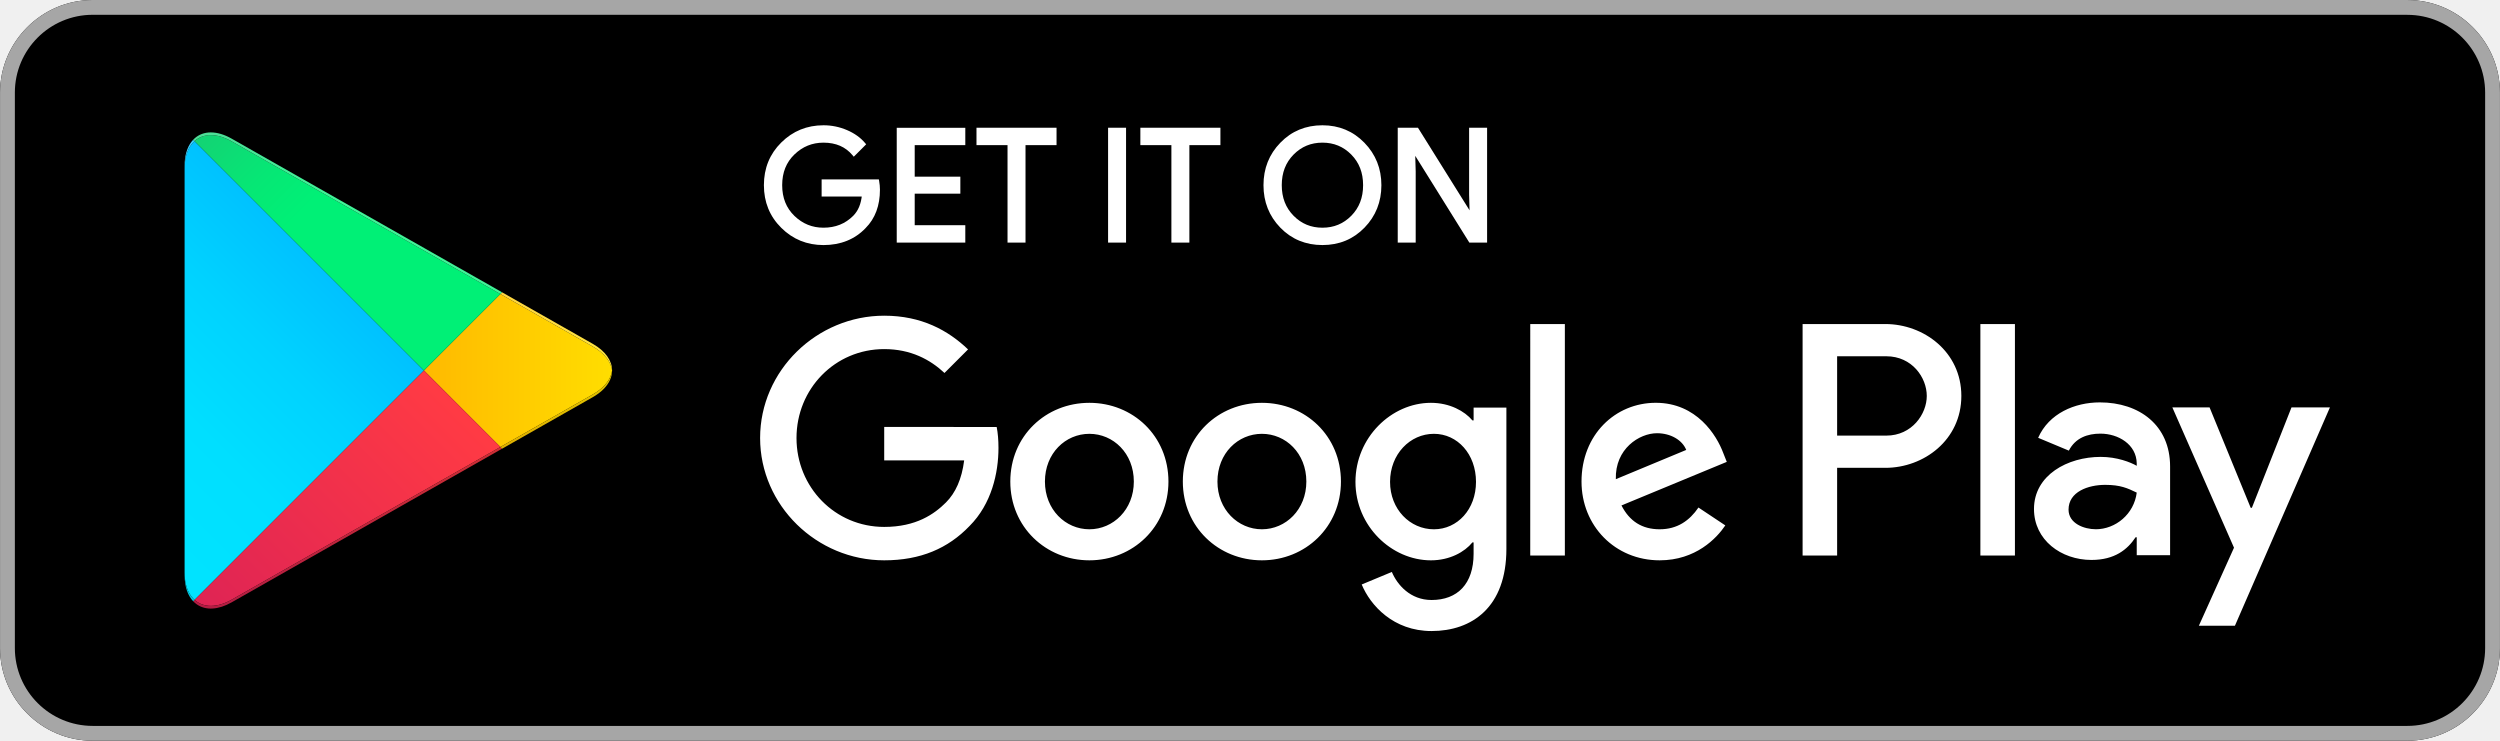
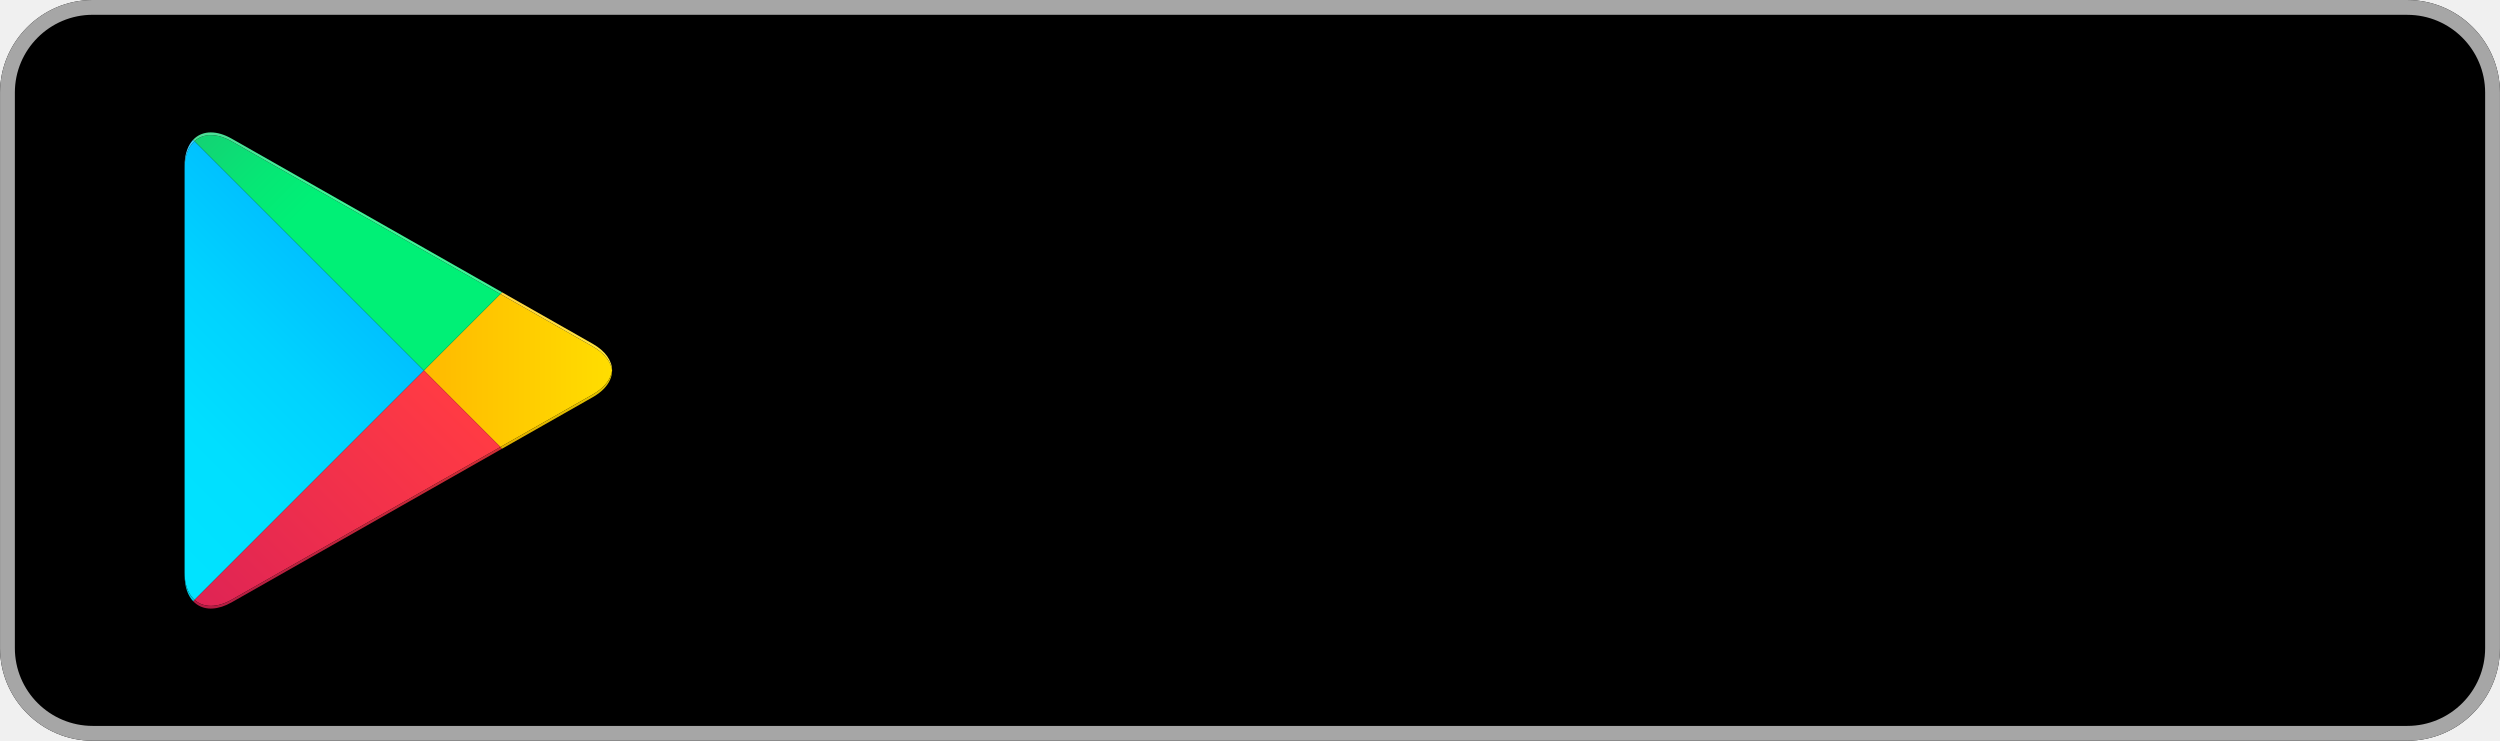
<svg xmlns="http://www.w3.org/2000/svg" viewBox="0 0 180 53.332" xml:space="preserve">
  <defs>
    <linearGradient id="a" x2="1" gradientTransform="scale(-31.64 31.64) rotate(45 -.903 -.925)" gradientUnits="userSpaceOnUse">
      <stop stop-color="#00a0ff" offset="0" />
      <stop stop-color="#00a1ff" offset=".007" />
      <stop stop-color="#00beff" offset=".26" />
      <stop stop-color="#00d2ff" offset=".512" />
      <stop stop-color="#00dfff" offset=".76" />
      <stop stop-color="#00e3ff" offset="1" />
    </linearGradient>
    <linearGradient id="b" x2="1" gradientTransform="matrix(-32.255 0 0 32.255 45.098 26.675)" gradientUnits="userSpaceOnUse">
      <stop stop-color="#ffe000" offset="0" />
      <stop stop-color="#ffbd00" offset=".409" />
      <stop stop-color="orange" offset=".775" />
      <stop stop-color="#ff9c00" offset="1" />
    </linearGradient>
    <linearGradient id="c" x2="1" gradientTransform="scale(-42.903 42.903) rotate(45 -1.222 -.585)" gradientUnits="userSpaceOnUse">
      <stop stop-color="#ff3a44" offset="0" />
      <stop stop-color="#c31162" offset="1" />
    </linearGradient>
    <linearGradient id="d" x2="1" gradientTransform="scale(19.156 -19.156) rotate(-44.998 .238 -.62)" gradientUnits="userSpaceOnUse">
      <stop stop-color="#32a071" offset="0" />
      <stop stop-color="#2da771" offset=".069" />
      <stop stop-color="#15cf74" offset=".476" />
      <stop stop-color="#06e775" offset=".801" />
      <stop stop-color="#00f076" offset="1" />
    </linearGradient>
    <linearGradient id="e" x2="1" gradientTransform="matrix(-32.255 0 0 32.255 45.098 26.675)" gradientUnits="userSpaceOnUse">
      <stop stop-color="#ccb300" offset="0" />
      <stop stop-color="#cc9700" offset=".409" />
      <stop stop-color="#cc8400" offset=".775" />
      <stop stop-color="#cc7d00" offset="1" />
    </linearGradient>
    <linearGradient id="f" x2="1" gradientTransform="scale(-42.903 42.903) rotate(45 -1.222 -.585)" gradientUnits="userSpaceOnUse">
      <stop stop-color="#cc2e36" offset="0" />
      <stop stop-color="#9c0e4e" offset="1" />
    </linearGradient>
    <linearGradient id="g" x2="1" gradientTransform="scale(-31.64 31.64) rotate(45 -.903 -.925)" gradientUnits="userSpaceOnUse">
      <stop stop-color="#008de0" offset="0" />
      <stop stop-color="#008de0" offset=".007" />
      <stop stop-color="#00a7e0" offset=".26" />
      <stop stop-color="#00b8e0" offset=".512" />
      <stop stop-color="#00c4e0" offset=".76" />
      <stop stop-color="#00c7e0" offset="1" />
    </linearGradient>
    <linearGradient id="h" x2="1" gradientTransform="scale(-42.903 42.903) rotate(45 -1.222 -.585)" gradientUnits="userSpaceOnUse">
      <stop stop-color="#e0333c" offset="0" />
      <stop stop-color="#ab0f56" offset="1" />
    </linearGradient>
    <linearGradient id="i" x2="1" gradientTransform="matrix(-32.255 0 0 32.255 45.098 26.675)" gradientUnits="userSpaceOnUse">
      <stop stop-color="#e0c500" offset="0" />
      <stop stop-color="#e0a600" offset=".409" />
      <stop stop-color="#e09100" offset=".775" />
      <stop stop-color="#e08900" offset="1" />
    </linearGradient>
    <linearGradient id="j" x2="1" gradientTransform="matrix(-32.255 0 0 32.255 45.098 26.675)" gradientUnits="userSpaceOnUse">
      <stop stop-color="#ffe840" offset="0" />
      <stop stop-color="#ffce40" offset=".409" />
      <stop stop-color="#ffbc40" offset=".775" />
      <stop stop-color="#ffb540" offset="1" />
    </linearGradient>
    <linearGradient id="k" x2="1" gradientTransform="scale(-31.64 31.64) rotate(45 -.903 -.925)" gradientUnits="userSpaceOnUse">
      <stop stop-color="#40b8ff" offset="0" />
      <stop stop-color="#40b9ff" offset=".007" />
      <stop stop-color="#40ceff" offset=".26" />
      <stop stop-color="#40ddff" offset=".512" />
      <stop stop-color="#40e7ff" offset=".76" />
      <stop stop-color="#40eaff" offset="1" />
    </linearGradient>
    <linearGradient id="l" x2="1" gradientTransform="scale(19.156 -19.156) rotate(-44.998 .238 -.62)" gradientUnits="userSpaceOnUse">
      <stop stop-color="#65b895" offset="0" />
      <stop stop-color="#62bd95" offset=".069" />
      <stop stop-color="#50db97" offset=".476" />
      <stop stop-color="#44ed98" offset=".801" />
      <stop stop-color="#40f498" offset="1" />
    </linearGradient>
  </defs>
  <path d="M173.33 53.332H6.67c-3.667 0-6.667-3-6.667-6.667V6.668c0-3.667 3-6.667 6.667-6.667h166.66c3.667 0 6.667 3 6.667 6.667v39.997c0 3.666-3 6.666-6.667 6.666" />
-   <path d="M101.93 17.465v-5.118l-.044-1.544-.202.074 4.107 6.588h1.28V9.199h-1.295v4.816l.044 1.544.202-.074-3.927-6.286h-1.458v8.266" fill="#fff" />
+   <path d="M101.93 17.465v-5.118l-.044-1.544-.202.074 4.107 6.588h1.28V9.199h-1.295v4.816l.044 1.544.202-.074-3.927-6.286h-1.458v8.266" fill="#000000" />
  <path d="M173.33 0H6.67C3.003 0 .003 3 .003 6.666v40c0 3.666 3 6.666 6.667 6.666h166.66c3.667 0 6.667-3 6.667-6.667V6.668c0-3.667-3-6.667-6.667-6.667m0 1.067c3.088 0 5.6 2.512 5.6 5.6v39.997c0 3.087-2.512 5.6-5.6 5.6H6.67a5.607 5.607 0 0 1-5.6-5.6v-40c0-3.087 2.512-5.6 5.6-5.6h166.66" fill="#a6a6a6" />
-   <path d="M63.356 13.657c0-.203-.02-.41-.058-.628l-.02-.11h-4.121v1.229h3.038v-.134l-.133-.011c-.058.67-.272 1.176-.632 1.537-.573.571-1.276.853-2.14.854-.81 0-1.499-.28-2.092-.85-.587-.568-.88-1.294-.881-2.212.001-.917.294-1.643.881-2.21.593-.571 1.281-.85 2.092-.851.902.002 1.582.3 2.088.901l.094.112.806-.807.086-.087-.079-.093c-.327-.39-.764-.7-1.3-.93a4.259 4.259 0 0 0-1.695-.347c-1.185-.001-2.208.416-3.038 1.24-.833.823-1.252 1.857-1.251 3.072-.001 1.215.418 2.25 1.252 3.073.829.824 1.852 1.24 3.037 1.24 1.234 0 2.258-.41 3.036-1.226l-.003.002c.691-.69 1.034-1.622 1.033-2.764M69.502 9.2h-4.937v8.265h4.937v-1.25h-3.643v-2.27h3.286v-1.227h-3.286v-2.27h3.643m4.335 0h2.234v-1.25h-5.764v1.25h2.235v7.017h1.295m7.239 0V9.199h-1.294v8.266m5.853-7.017h2.235v-1.25h-5.764v1.25h2.234v7.017h1.295m6.652-4.132c0-.903.284-1.627.85-2.203.57-.575 1.252-.858 2.078-.86.825.002 1.509.285 2.078.86.566.576.85 1.3.85 2.203s-.284 1.627-.85 2.202c-.57.576-1.253.858-2.078.86-.826-.002-1.508-.284-2.076-.86s-.852-1.3-.852-2.202zm5.957 3.058c.808-.83 1.217-1.86 1.216-3.058 0-1.193-.41-2.22-1.221-3.054-.813-.837-1.83-1.26-3.024-1.259-1.2-.001-2.221.42-3.028 1.254-.81.83-1.217 1.86-1.216 3.059-.001 1.199.406 2.228 1.214 3.06s1.83 1.253 3.03 1.251c1.2.002 2.22-.419 3.029-1.253m-7.387 12.612c-3.136 0-5.693 2.384-5.693 5.67 0 3.266 2.557 5.67 5.693 5.67s5.691-2.405 5.691-5.67c0-3.287-2.555-5.67-5.691-5.67zm0 2.232c1.719 0 3.2 1.397 3.2 3.438 0 2.019-1.481 3.435-3.2 3.435-1.718 0-3.201-1.416-3.201-3.435 0-2.041 1.483-3.438 3.201-3.438zm-12.422-2.232c-3.136 0-5.693 2.384-5.693 5.67 0 3.266 2.557 5.67 5.693 5.67s5.693-2.405 5.693-5.67c0-3.287-2.557-5.67-5.693-5.67zm0 2.232c1.718 0 3.201 1.397 3.201 3.438 0 2.019-1.483 3.435-3.201 3.435-1.719 0-3.2-1.416-3.2-3.435 0-2.041 1.481-3.438 3.2-3.438zm-14.772-.494v2.407h5.757c-.172 1.353-.623 2.34-1.31 3.028-.838.838-2.148 1.762-4.447 1.762-3.544 0-6.315-2.857-6.315-6.401s2.771-6.402 6.315-6.402c1.912 0 3.308.752 4.34 1.719l1.696-1.697c-1.439-1.375-3.35-2.427-6.036-2.427-4.854 0-8.935 3.952-8.935 8.807s4.08 8.806 8.935 8.806c2.621 0 4.597-.859 6.143-2.47 1.59-1.59 2.084-3.823 2.084-5.627 0-.56-.043-1.074-.129-1.504zm55.554-1.74c-2.921 0-5.348 2.3-5.348 5.672 0 3.179 2.405 5.67 5.627 5.67 2.6 0 4.105-1.59 4.727-2.514l-1.934-1.287c-.644.946-1.525 1.566-2.793 1.566-1.267 0-2.17-.578-2.75-1.716l7.582-3.137-.256-.645c-.472-1.268-1.912-3.609-4.855-3.609zm.086 2.191c.989 0 1.826.495 2.105 1.203l-5.068 2.106c-.065-2.191 1.696-3.309 2.963-3.309zm-9.126 8.807h2.493V23.332h-2.492zm-7.15-10.996c-2.835 0-5.434 2.49-5.434 5.691 0 3.18 2.599 5.65 5.434 5.65 1.353 0 2.428-.602 2.986-1.29h.086v.816c0 2.17-1.16 3.33-3.03 3.33-1.524 0-2.47-1.095-2.856-2.02l-2.17.903c.624 1.504 2.278 3.352 5.027 3.352 2.921 0 5.39-1.72 5.39-5.908v-10.18h-2.36v.921h-.087c-.558-.666-1.633-1.265-2.986-1.265zm.215 2.232c1.697 0 3.03 1.461 3.03 3.46 0 1.975-1.333 3.414-3.03 3.414-1.72 0-3.158-1.439-3.158-3.415 0-1.997 1.44-3.459 3.158-3.459zm26.545-7.904v16.668h2.486v-6.315h3.475c2.758 0 5.469-1.997 5.469-5.177s-2.711-5.176-5.47-5.176zm2.486 2.32h3.54c1.86 0 2.915 1.54 2.915 2.858 0 1.29-1.056 2.855-2.916 2.855h-3.539zm18.914 3.321c-1.8 0-3.667.792-4.44 2.55l2.21.923c.472-.922 1.349-1.223 2.273-1.223 1.286 0 2.594.773 2.615 2.144v.172c-.45-.257-1.414-.642-2.594-.642-2.38 0-4.804 1.308-4.804 3.752 0 2.23 1.951 3.668 4.138 3.668 1.673 0 2.596-.751 3.176-1.631h.084v1.287h2.402v-6.39c0-2.96-2.208-4.61-5.06-4.61zm.385 5.938c1.095 0 1.608.236 2.273.558-.193 1.544-1.52 2.639-2.957 2.639l-.002-.002c-.815 0-1.951-.405-1.951-1.414 0-1.286 1.416-1.781 2.637-1.781zm13.415-5.575-2.852 7.227h-.085l-2.96-7.227h-2.68l4.438 10.1-2.53 5.619h2.596l6.84-15.719zm-22.4 10.664h2.488V23.331h-2.488z" fill="#fff" />
+   <path d="M63.356 13.657c0-.203-.02-.41-.058-.628l-.02-.11h-4.121v1.229h3.038v-.134l-.133-.011c-.058.67-.272 1.176-.632 1.537-.573.571-1.276.853-2.14.854-.81 0-1.499-.28-2.092-.85-.587-.568-.88-1.294-.881-2.212.001-.917.294-1.643.881-2.21.593-.571 1.281-.85 2.092-.851.902.002 1.582.3 2.088.901l.094.112.806-.807.086-.087-.079-.093c-.327-.39-.764-.7-1.3-.93a4.259 4.259 0 0 0-1.695-.347c-1.185-.001-2.208.416-3.038 1.24-.833.823-1.252 1.857-1.251 3.072-.001 1.215.418 2.25 1.252 3.073.829.824 1.852 1.24 3.037 1.24 1.234 0 2.258-.41 3.036-1.226l-.003.002c.691-.69 1.034-1.622 1.033-2.764M69.502 9.2h-4.937v8.265h4.937v-1.25h-3.643v-2.27h3.286v-1.227h-3.286v-2.27h3.643m4.335 0h2.234v-1.25h-5.764v1.25h2.235v7.017h1.295m7.239 0V9.199h-1.294v8.266m5.853-7.017h2.235v-1.25h-5.764v1.25h2.234v7.017h1.295m6.652-4.132c0-.903.284-1.627.85-2.203.57-.575 1.252-.858 2.078-.86.825.002 1.509.285 2.078.86.566.576.85 1.3.85 2.203s-.284 1.627-.85 2.202c-.57.576-1.253.858-2.078.86-.826-.002-1.508-.284-2.076-.86s-.852-1.3-.852-2.202zm5.957 3.058c.808-.83 1.217-1.86 1.216-3.058 0-1.193-.41-2.22-1.221-3.054-.813-.837-1.83-1.26-3.024-1.259-1.2-.001-2.221.42-3.028 1.254-.81.83-1.217 1.86-1.216 3.059-.001 1.199.406 2.228 1.214 3.06s1.83 1.253 3.03 1.251c1.2.002 2.22-.419 3.029-1.253m-7.387 12.612c-3.136 0-5.693 2.384-5.693 5.67 0 3.266 2.557 5.67 5.693 5.67s5.691-2.405 5.691-5.67c0-3.287-2.555-5.67-5.691-5.67zm0 2.232c1.719 0 3.2 1.397 3.2 3.438 0 2.019-1.481 3.435-3.2 3.435-1.718 0-3.201-1.416-3.201-3.435 0-2.041 1.483-3.438 3.201-3.438zm-12.422-2.232c-3.136 0-5.693 2.384-5.693 5.67 0 3.266 2.557 5.67 5.693 5.67s5.693-2.405 5.693-5.67c0-3.287-2.557-5.67-5.693-5.67zm0 2.232c1.718 0 3.201 1.397 3.201 3.438 0 2.019-1.483 3.435-3.201 3.435-1.719 0-3.2-1.416-3.2-3.435 0-2.041 1.481-3.438 3.2-3.438zm-14.772-.494v2.407h5.757c-.172 1.353-.623 2.34-1.31 3.028-.838.838-2.148 1.762-4.447 1.762-3.544 0-6.315-2.857-6.315-6.401s2.771-6.402 6.315-6.402c1.912 0 3.308.752 4.34 1.719l1.696-1.697c-1.439-1.375-3.35-2.427-6.036-2.427-4.854 0-8.935 3.952-8.935 8.807s4.08 8.806 8.935 8.806c2.621 0 4.597-.859 6.143-2.47 1.59-1.59 2.084-3.823 2.084-5.627 0-.56-.043-1.074-.129-1.504zm55.554-1.74c-2.921 0-5.348 2.3-5.348 5.672 0 3.179 2.405 5.67 5.627 5.67 2.6 0 4.105-1.59 4.727-2.514l-1.934-1.287c-.644.946-1.525 1.566-2.793 1.566-1.267 0-2.17-.578-2.75-1.716l7.582-3.137-.256-.645c-.472-1.268-1.912-3.609-4.855-3.609zm.086 2.191c.989 0 1.826.495 2.105 1.203l-5.068 2.106c-.065-2.191 1.696-3.309 2.963-3.309zm-9.126 8.807h2.493V23.332h-2.492zm-7.15-10.996c-2.835 0-5.434 2.49-5.434 5.691 0 3.18 2.599 5.65 5.434 5.65 1.353 0 2.428-.602 2.986-1.29h.086v.816c0 2.17-1.16 3.33-3.03 3.33-1.524 0-2.47-1.095-2.856-2.02l-2.17.903c.624 1.504 2.278 3.352 5.027 3.352 2.921 0 5.39-1.72 5.39-5.908v-10.18h-2.36v.921h-.087c-.558-.666-1.633-1.265-2.986-1.265zm.215 2.232c1.697 0 3.03 1.461 3.03 3.46 0 1.975-1.333 3.414-3.03 3.414-1.72 0-3.158-1.439-3.158-3.415 0-1.997 1.44-3.459 3.158-3.459zm26.545-7.904v16.668h2.486v-6.315h3.475c2.758 0 5.469-1.997 5.469-5.177s-2.711-5.176-5.47-5.176zm2.486 2.32h3.54c1.86 0 2.915 1.54 2.915 2.858 0 1.29-1.056 2.855-2.916 2.855h-3.539zm18.914 3.321c-1.8 0-3.667.792-4.44 2.55l2.21.923c.472-.922 1.349-1.223 2.273-1.223 1.286 0 2.594.773 2.615 2.144v.172c-.45-.257-1.414-.642-2.594-.642-2.38 0-4.804 1.308-4.804 3.752 0 2.23 1.951 3.668 4.138 3.668 1.673 0 2.596-.751 3.176-1.631h.084v1.287h2.402v-6.39c0-2.96-2.208-4.61-5.06-4.61zm.385 5.938c1.095 0 1.608.236 2.273.558-.193 1.544-1.52 2.639-2.957 2.639l-.002-.002c-.815 0-1.951-.405-1.951-1.414 0-1.286 1.416-1.781 2.637-1.781zm13.415-5.575-2.852 7.227h-.085l-2.96-7.227h-2.68l4.438 10.1-2.53 5.619h2.596l6.84-15.719zm-22.4 10.664h2.488V23.331h-2.488z" fill="#000000" />
  <path d="m14.007 43.191-.099-.095c-.388-.41-.617-1.047-.617-1.873v.194V11.93v.203c0-.894.267-1.567.714-1.97l16.516 16.515-16.515 16.515m-.71-31.48v-.004.003m0-.01" fill="url(#a)" />
  <path d="m36.025 32.378.126-.071 6.522-3.706c.622-.354 1.036-.782 1.243-1.236-.206.454-.621.883-1.243 1.236l-6.522 3.706-.126.071m.002-.195-5.506-5.507 5.505-5.506 6.647 3.776c.844.48 1.318 1.098 1.397 1.73v.002c-.08.63-.553 1.248-1.397 1.728l-6.646 3.777" fill="url(#b)" />
  <path d="M15.184 43.819c-.461 0-.864-.15-1.178-.433.315.283.718.433 1.18.433a2.515 2.515 0 0 0-.002 0m0-.195c-.46 0-.863-.15-1.177-.433l16.515-16.516 5.506 5.507L16.68 43.176c-.536.304-1.043.447-1.494.447m-1.182-.241a1.814 1.814 0 0 1-.086-.084l.086.084" fill="url(#c)" />
  <path d="M30.52 26.676 14.004 10.16a1.716 1.716 0 0 1 1.177-.433c.452 0 .96.145 1.496.449L36.025 21.17l-5.506 5.506m5.63-5.63L16.677 9.98c-.536-.304-1.044-.448-1.496-.448h-.005.007c.451 0 .959.144 1.494.448L36.15 21.045" fill="url(#d)" />
  <path d="M15.313 43.811c.42-.024.883-.168 1.371-.445l19.353-10.995-19.353 10.994c-.487.277-.952.42-1.371.445m-1.301-.43-.004-.004a.038.038 0 0 1 .004.004m-.09-.088-.009-.008c.004.002.006.006.009.008" />
  <path d="m36.025 32.378.126-.071-.126.071" fill="url(#e)" />
  <path d="M15.185 43.819c-.461 0-.864-.15-1.178-.434a.038.038 0 0 0-.005-.003l-.086-.084-.008-.008.099-.1c.314.284.716.434 1.177.434.451 0 .958-.144 1.494-.448l19.348-10.994.124.124-.126.072L16.677 43.37c-.488.276-.952.42-1.37.444a2.515 2.515 0 0 1-.123.004" fill="url(#f)" />
  <path d="M13.914 43.285c-.388-.411-.617-1.049-.617-1.874 0 .825.23 1.462.617 1.873" />
  <path d="M13.908 43.29c-.388-.41-.617-1.047-.617-1.873v-.194c0 .825.23 1.462.617 1.873l.099.095-.099.099" fill="url(#g)" />
  <path d="m13.908 43.29.099-.1v.001l-.099.099" fill="url(#h)" />
  <path d="m36.151 32.307-.124-.124 6.646-3.777c.844-.48 1.318-1.098 1.397-1.728 0 .231-.051.463-.154.688-.207.453-.62.882-1.243 1.235l-6.522 3.706" fill="url(#i)" />
  <path d="M44.083 26.667c0-.698-.467-1.395-1.398-1.924l-6.523-3.707 6.523 3.706c.932.53 1.399 1.228 1.398 1.925" fill="#404040" />
  <path d="M44.07 26.675c-.08-.632-.553-1.25-1.397-1.73l-6.647-3.775.124-.124 6.523 3.706c.93.529 1.397 1.226 1.397 1.923" fill="url(#j)" />
  <path d="M13.297 11.917v-.002.002m.006-.217v-.003.003m0-.006v-.006.006m0-.008c.077-1.37.822-2.16 1.876-2.165a1.715 1.715 0 0 0-1.166.433l-.004.003c-.033.03-.064.061-.095.093-.35.37-.57.925-.61 1.636" fill="#404040" />
  <path d="M13.291 12.132v-.204c0-.073.002-.145.006-.215V11.7c.04-.71.261-1.265.61-1.635l.098.097c-.447.404-.714 1.077-.714 1.97m.712-2.16.003-.004-.003.003" fill="url(#k)" />
  <path d="M15.178 9.521h.004-.004" fill="#404040" />
  <path d="M36.025 21.17 16.677 10.176c-.536-.304-1.044-.448-1.496-.448-.46 0-.863.15-1.177.432l-.097-.097a1.78 1.78 0 0 1 .095-.094l.003-.003c.312-.28.71-.43 1.166-.433h.01c.452 0 .96.144 1.496.448l19.472 11.064-.125.125" fill="url(#l)" />
</svg>
